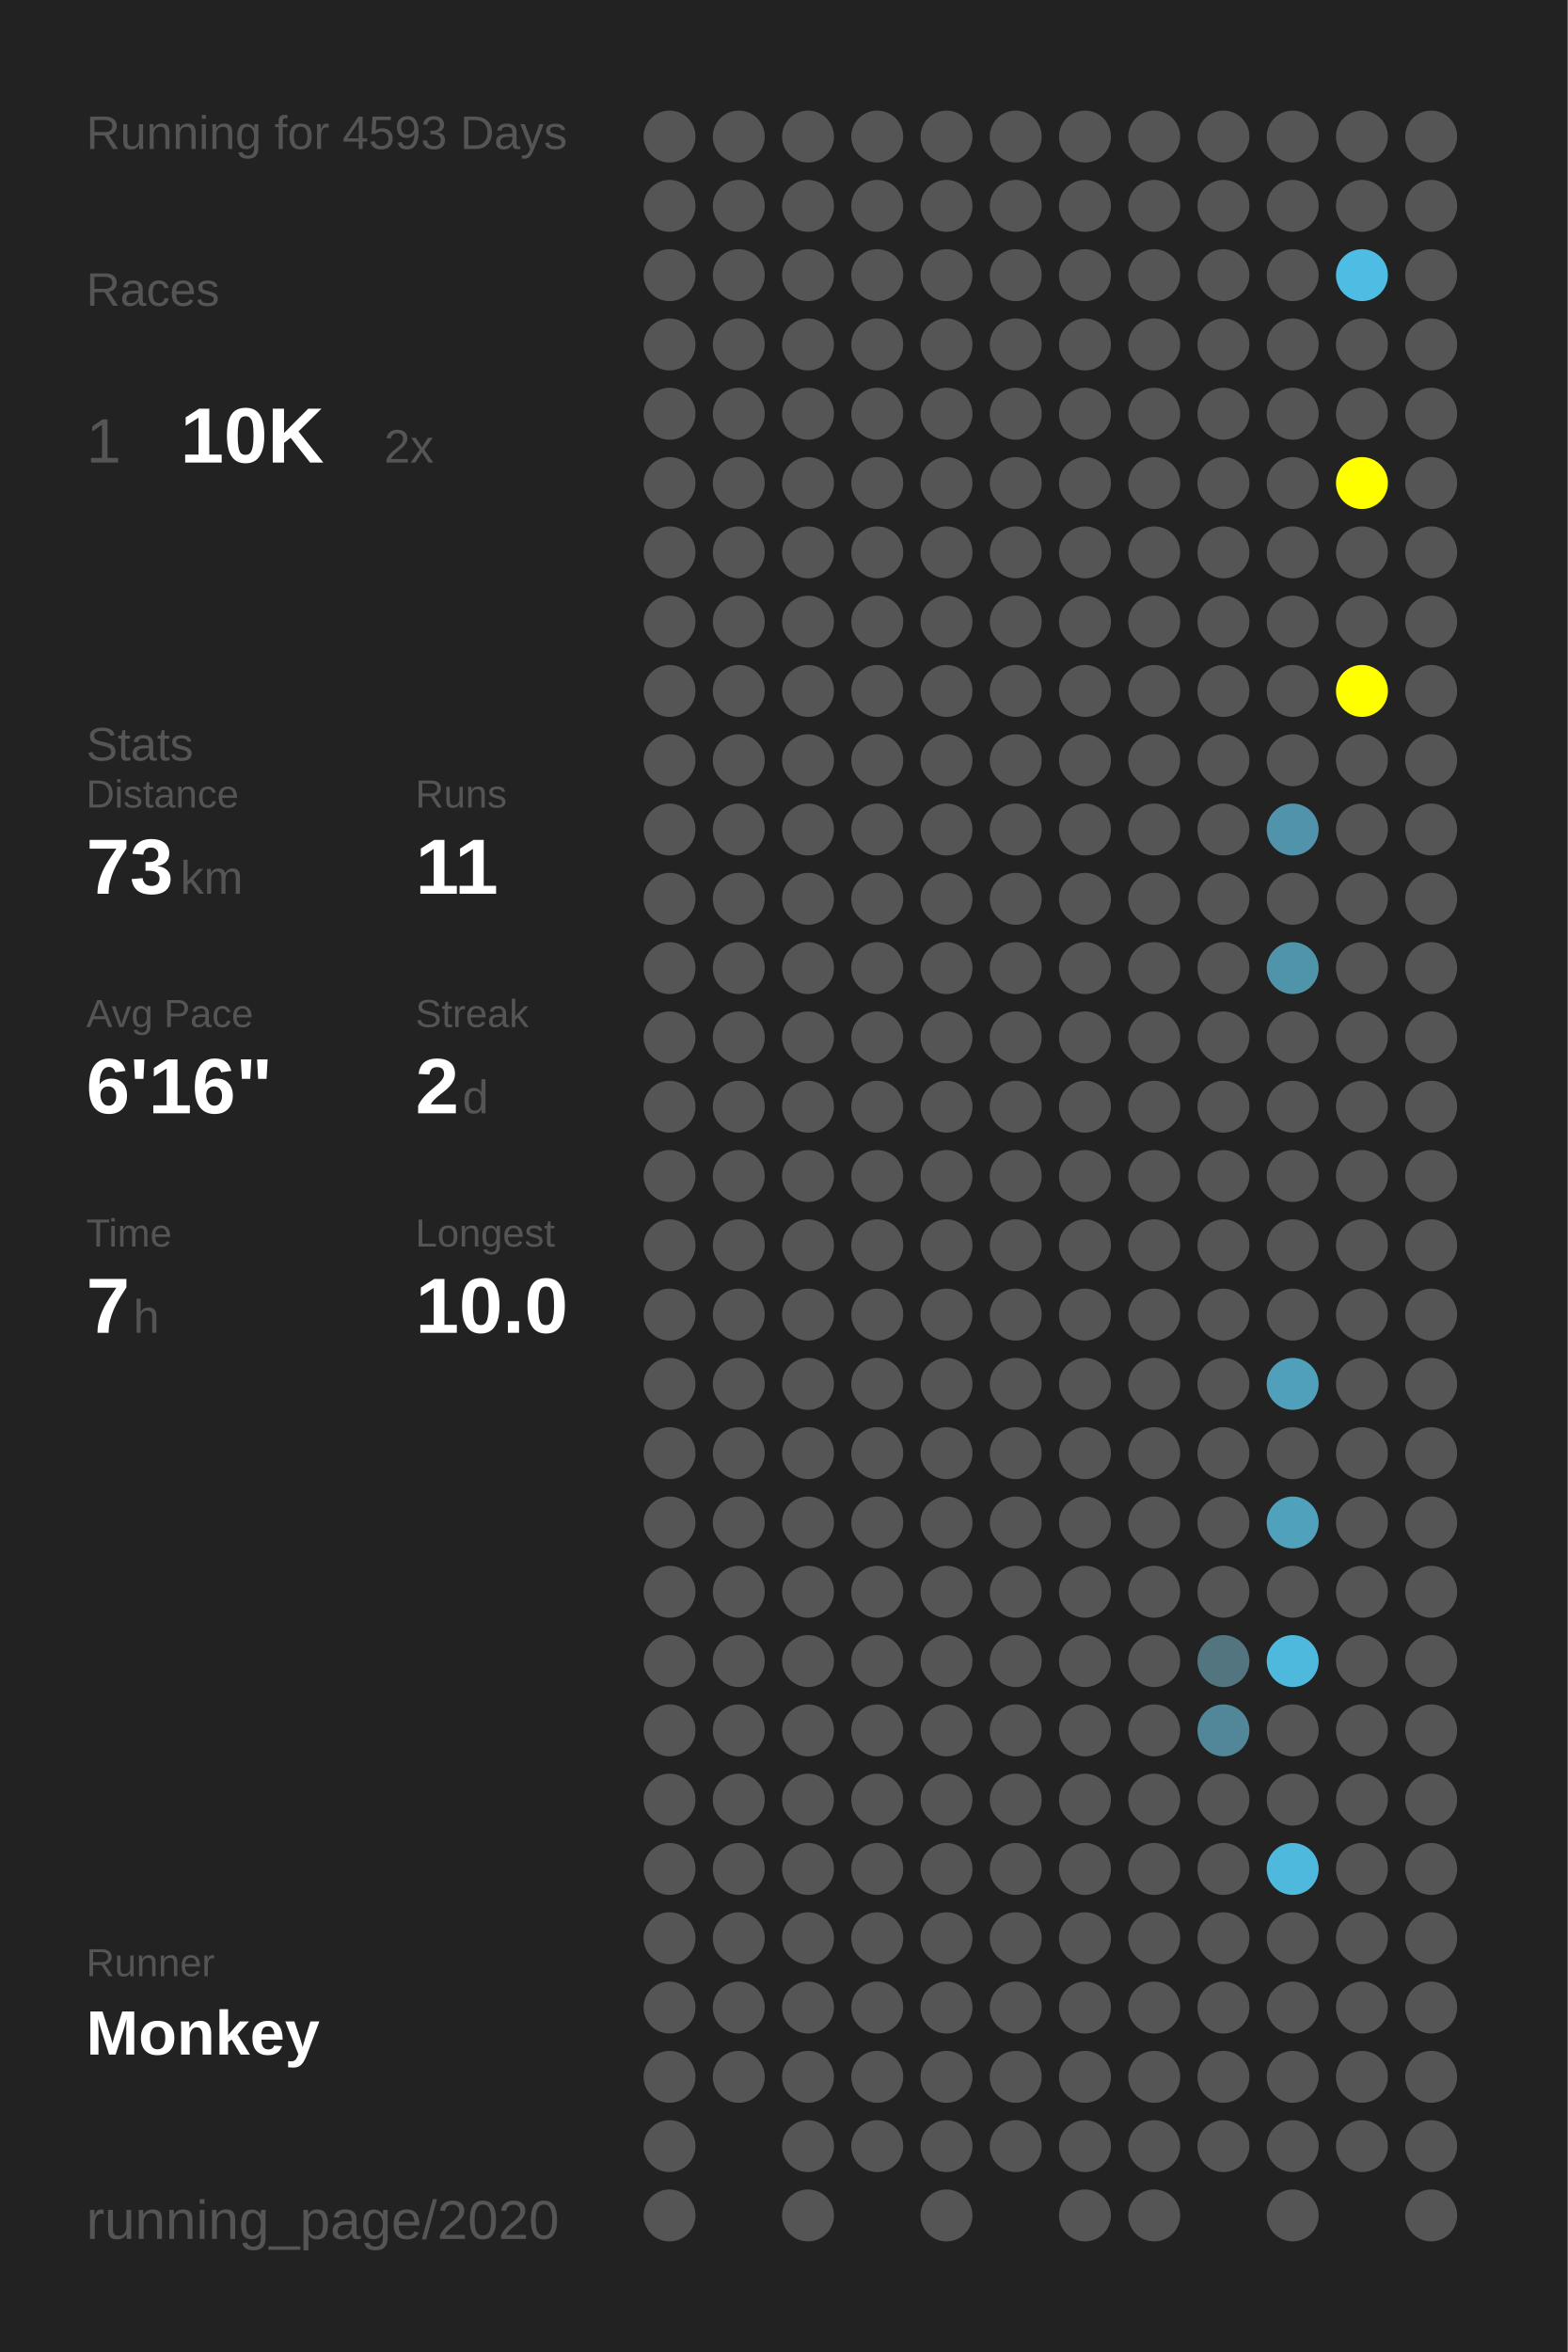
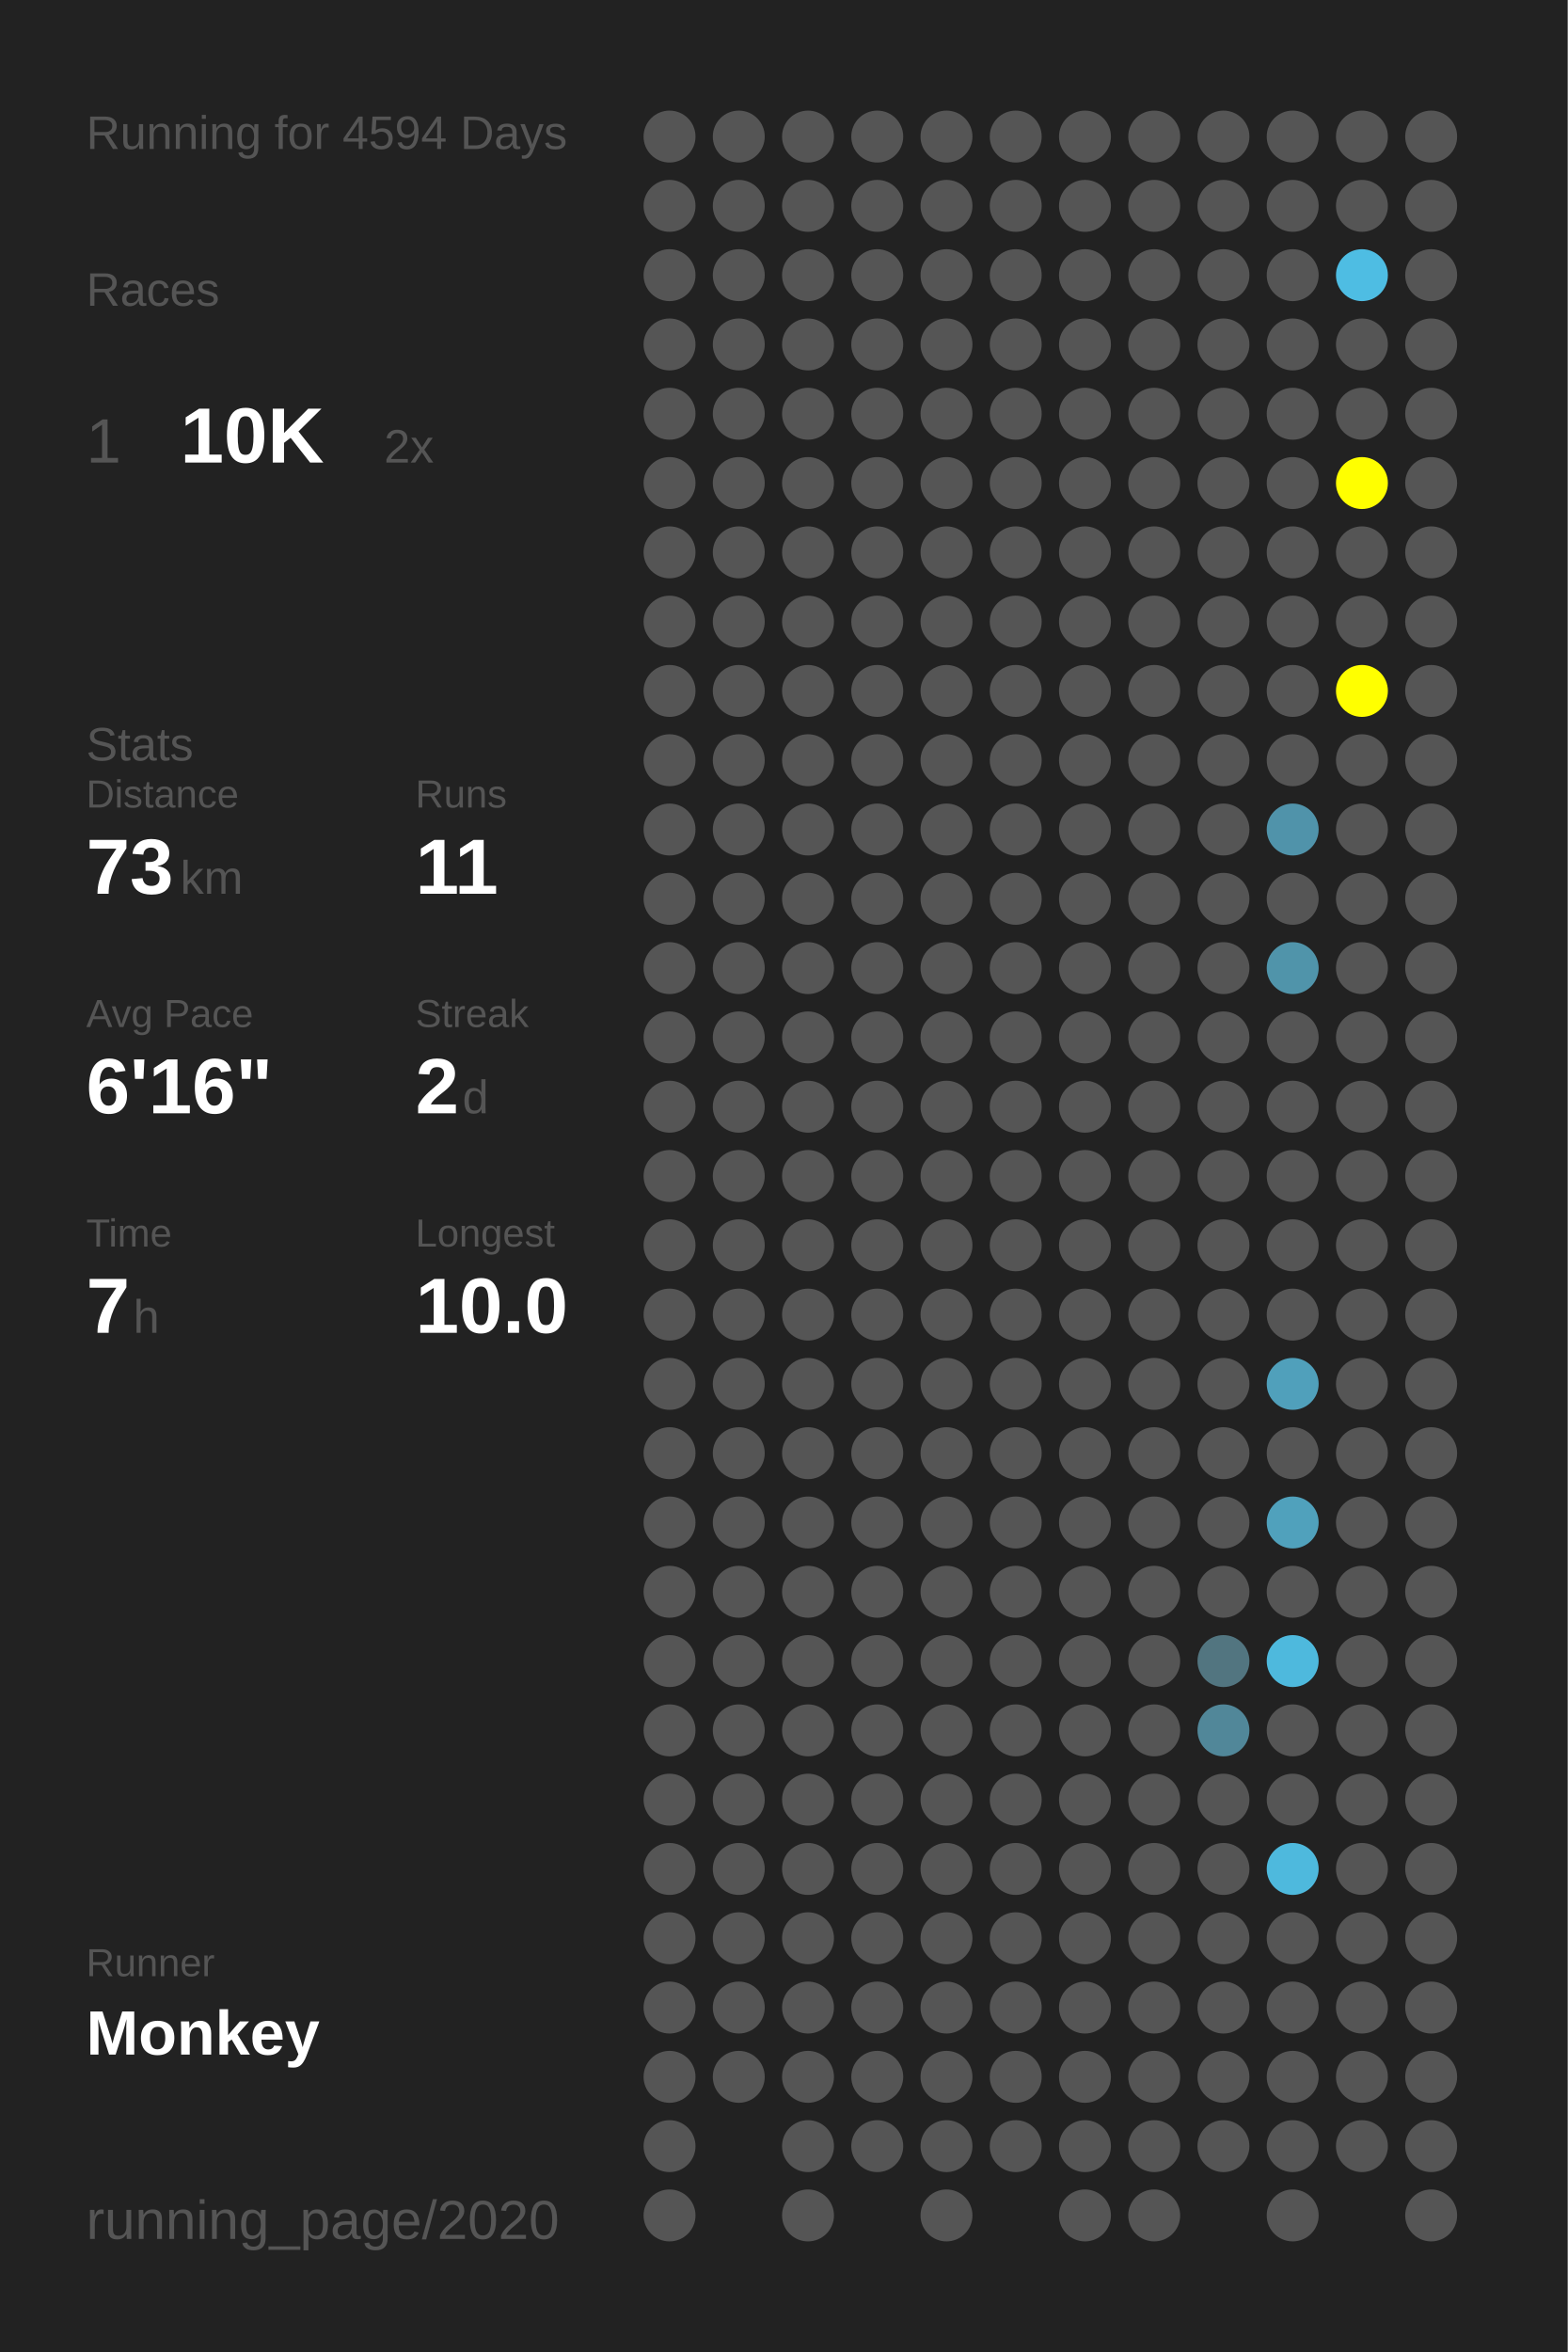
<svg xmlns="http://www.w3.org/2000/svg" baseProfile="full" height="300mm" version="1.1" viewBox="0,0,200,300" width="200mm">
  <defs />
  <rect fill="#222222" height="300" width="200" x="0" y="0" />
-   <text fill="#555555" style="font-size:6px; font-family:Arial;" x="11" y="19">Running for 4593 Days</text>
+   <text fill="#555555" style="font-size:6px; font-family:Arial;" x="11" y="19">Running for 4594 Days</text>
  <text fill="#555555" style="font-size:6px; font-family:Arial;" x="11" y="39">Races</text>
  <text fill="#555555" style="font-size:8px; font-family:Arial;" x="11" y="59">1</text>
  <text fill="#FFFFFF" style="font-size:10px; font-family:Arial; font-weight:bold;" x="23" y="59">10K</text>
  <text fill="#555555" style="font-size:6px; font-family:Arial;" x="49" y="59">2x</text>
  <text fill="#555555" style="font-size:6px; font-family:Arial;" x="11" y="97">Stats</text>
  <text fill="#555555" style="font-size:5px; font-family:Arial;" x="11" y="103">Distance</text>
  <text fill="#FFFFFF" style="font-size:10px; font-family:Arial; font-weight:bold;" x="11" y="114">73</text>
  <text fill="#555555" style="font-size:6px; font-family:Arial;" x="23" y="114">km</text>
  <text fill="#555555" style="font-size:5px; font-family:Arial;" x="53" y="103">Runs</text>
  <text fill="#FFFFFF" style="font-size:10px; font-family:Arial; font-weight:bold;" x="53" y="114">11</text>
  <text fill="#555555" style="font-size:5px; font-family:Arial;" x="11" y="131">Avg Pace</text>
  <text fill="#FFFFFF" style="font-size:10px; font-family:Arial; font-weight:bold;" x="11" y="142">6'16"</text>
  <text fill="#555555" style="font-size:5px; font-family:Arial;" x="53" y="131">Streak</text>
  <text fill="#FFFFFF" style="font-size:10px; font-family:Arial; font-weight:bold;" x="53" y="142">2</text>
  <text fill="#555555" style="font-size:6px; font-family:Arial;" x="59" y="142">d</text>
  <text fill="#555555" style="font-size:5px; font-family:Arial;" x="11" y="159">Time</text>
  <text fill="#FFFFFF" style="font-size:10px; font-family:Arial; font-weight:bold;" x="11" y="170">7</text>
  <text fill="#555555" style="font-size:6px; font-family:Arial;" x="17" y="170">h</text>
  <text fill="#555555" style="font-size:5px; font-family:Arial;" x="53" y="159">Longest</text>
  <text fill="#FFFFFF" style="font-size:10px; font-family:Arial; font-weight:bold;" x="53" y="170">10.0</text>
  <text fill="#555555" style="font-size:5px; font-family:Arial;" x="11" y="252.065">Runner</text>
  <text fill="#FFFFFF" style="font-size:8px; font-family:Arial; font-weight:bold;" x="11" y="262.065">Monkey</text>
  <text fill="#555555" style="font-size:7px; font-family:Arial;" x="11" y="285.581">running_page/2020</text>
  <circle cx="85.417" cy="17.419" fill="#555555" r="3.312" />
  <circle cx="85.417" cy="26.258" fill="#555555" r="3.312" />
  <circle cx="85.417" cy="35.097" fill="#555555" r="3.312" />
  <circle cx="85.417" cy="43.935" fill="#555555" r="3.312" />
  <circle cx="85.417" cy="52.774" fill="#555555" r="3.312" />
  <circle cx="85.417" cy="61.613" fill="#555555" r="3.312" />
  <circle cx="85.417" cy="70.452" fill="#555555" r="3.312" />
  <circle cx="85.417" cy="79.29" fill="#555555" r="3.312" />
  <circle cx="85.417" cy="88.129" fill="#555555" r="3.312" />
  <circle cx="85.417" cy="96.968" fill="#555555" r="3.312" />
  <circle cx="85.417" cy="105.806" fill="#555555" r="3.312" />
  <circle cx="85.417" cy="114.645" fill="#555555" r="3.312" />
  <circle cx="85.417" cy="123.484" fill="#555555" r="3.312" />
  <circle cx="85.417" cy="132.323" fill="#555555" r="3.312" />
  <circle cx="85.417" cy="141.161" fill="#555555" r="3.312" />
  <circle cx="85.417" cy="150" fill="#555555" r="3.312" />
  <circle cx="85.417" cy="158.839" fill="#555555" r="3.312" />
  <circle cx="85.417" cy="167.677" fill="#555555" r="3.312" />
  <circle cx="85.417" cy="176.516" fill="#555555" r="3.312" />
  <circle cx="85.417" cy="185.355" fill="#555555" r="3.312" />
  <circle cx="85.417" cy="194.194" fill="#555555" r="3.312" />
  <circle cx="85.417" cy="203.032" fill="#555555" r="3.312" />
  <circle cx="85.417" cy="211.871" fill="#555555" r="3.312" />
  <circle cx="85.417" cy="220.71" fill="#555555" r="3.312" />
  <circle cx="85.417" cy="229.548" fill="#555555" r="3.312" />
  <circle cx="85.417" cy="238.387" fill="#555555" r="3.312" />
  <circle cx="85.417" cy="247.226" fill="#555555" r="3.312" />
  <circle cx="85.417" cy="256.065" fill="#555555" r="3.312" />
  <circle cx="85.417" cy="264.903" fill="#555555" r="3.312" />
  <circle cx="85.417" cy="273.742" fill="#555555" r="3.312" />
  <circle cx="85.417" cy="282.581" fill="#555555" r="3.312" />
  <circle cx="94.25" cy="17.419" fill="#555555" r="3.312" />
  <circle cx="94.25" cy="26.258" fill="#555555" r="3.312" />
  <circle cx="94.25" cy="35.097" fill="#555555" r="3.312" />
  <circle cx="94.25" cy="43.935" fill="#555555" r="3.312" />
  <circle cx="94.25" cy="52.774" fill="#555555" r="3.312" />
  <circle cx="94.25" cy="61.613" fill="#555555" r="3.312" />
  <circle cx="94.25" cy="70.452" fill="#555555" r="3.312" />
  <circle cx="94.25" cy="79.29" fill="#555555" r="3.312" />
  <circle cx="94.25" cy="88.129" fill="#555555" r="3.312" />
  <circle cx="94.25" cy="96.968" fill="#555555" r="3.312" />
  <circle cx="94.25" cy="105.806" fill="#555555" r="3.312" />
  <circle cx="94.25" cy="114.645" fill="#555555" r="3.312" />
  <circle cx="94.25" cy="123.484" fill="#555555" r="3.312" />
  <circle cx="94.25" cy="132.323" fill="#555555" r="3.312" />
  <circle cx="94.25" cy="141.161" fill="#555555" r="3.312" />
  <circle cx="94.25" cy="150" fill="#555555" r="3.312" />
  <circle cx="94.25" cy="158.839" fill="#555555" r="3.312" />
  <circle cx="94.25" cy="167.677" fill="#555555" r="3.312" />
  <circle cx="94.25" cy="176.516" fill="#555555" r="3.312" />
  <circle cx="94.25" cy="185.355" fill="#555555" r="3.312" />
  <circle cx="94.25" cy="194.194" fill="#555555" r="3.312" />
  <circle cx="94.25" cy="203.032" fill="#555555" r="3.312" />
  <circle cx="94.25" cy="211.871" fill="#555555" r="3.312" />
  <circle cx="94.25" cy="220.71" fill="#555555" r="3.312" />
  <circle cx="94.25" cy="229.548" fill="#555555" r="3.312" />
  <circle cx="94.25" cy="238.387" fill="#555555" r="3.312" />
  <circle cx="94.25" cy="247.226" fill="#555555" r="3.312" />
  <circle cx="94.25" cy="256.065" fill="#555555" r="3.312" />
  <circle cx="94.25" cy="264.903" fill="#555555" r="3.312" />
  <circle cx="103.083" cy="17.419" fill="#555555" r="3.312" />
  <circle cx="103.083" cy="26.258" fill="#555555" r="3.312" />
  <circle cx="103.083" cy="35.097" fill="#555555" r="3.312" />
  <circle cx="103.083" cy="43.935" fill="#555555" r="3.312" />
  <circle cx="103.083" cy="52.774" fill="#555555" r="3.312" />
  <circle cx="103.083" cy="61.613" fill="#555555" r="3.312" />
  <circle cx="103.083" cy="70.452" fill="#555555" r="3.312" />
  <circle cx="103.083" cy="79.29" fill="#555555" r="3.312" />
  <circle cx="103.083" cy="88.129" fill="#555555" r="3.312" />
  <circle cx="103.083" cy="96.968" fill="#555555" r="3.312" />
  <circle cx="103.083" cy="105.806" fill="#555555" r="3.312" />
  <circle cx="103.083" cy="114.645" fill="#555555" r="3.312" />
  <circle cx="103.083" cy="123.484" fill="#555555" r="3.312" />
  <circle cx="103.083" cy="132.323" fill="#555555" r="3.312" />
  <circle cx="103.083" cy="141.161" fill="#555555" r="3.312" />
  <circle cx="103.083" cy="150" fill="#555555" r="3.312" />
  <circle cx="103.083" cy="158.839" fill="#555555" r="3.312" />
  <circle cx="103.083" cy="167.677" fill="#555555" r="3.312" />
  <circle cx="103.083" cy="176.516" fill="#555555" r="3.312" />
  <circle cx="103.083" cy="185.355" fill="#555555" r="3.312" />
  <circle cx="103.083" cy="194.194" fill="#555555" r="3.312" />
  <circle cx="103.083" cy="203.032" fill="#555555" r="3.312" />
  <circle cx="103.083" cy="211.871" fill="#555555" r="3.312" />
  <circle cx="103.083" cy="220.71" fill="#555555" r="3.312" />
  <circle cx="103.083" cy="229.548" fill="#555555" r="3.312" />
  <circle cx="103.083" cy="238.387" fill="#555555" r="3.312" />
  <circle cx="103.083" cy="247.226" fill="#555555" r="3.312" />
  <circle cx="103.083" cy="256.065" fill="#555555" r="3.312" />
  <circle cx="103.083" cy="264.903" fill="#555555" r="3.312" />
  <circle cx="103.083" cy="273.742" fill="#555555" r="3.312" />
  <circle cx="103.083" cy="282.581" fill="#555555" r="3.312" />
  <circle cx="111.917" cy="17.419" fill="#555555" r="3.312" />
  <circle cx="111.917" cy="26.258" fill="#555555" r="3.312" />
  <circle cx="111.917" cy="35.097" fill="#555555" r="3.312" />
  <circle cx="111.917" cy="43.935" fill="#555555" r="3.312" />
  <circle cx="111.917" cy="52.774" fill="#555555" r="3.312" />
  <circle cx="111.917" cy="61.613" fill="#555555" r="3.312" />
  <circle cx="111.917" cy="70.452" fill="#555555" r="3.312" />
  <circle cx="111.917" cy="79.29" fill="#555555" r="3.312" />
  <circle cx="111.917" cy="88.129" fill="#555555" r="3.312" />
  <circle cx="111.917" cy="96.968" fill="#555555" r="3.312" />
  <circle cx="111.917" cy="105.806" fill="#555555" r="3.312" />
  <circle cx="111.917" cy="114.645" fill="#555555" r="3.312" />
  <circle cx="111.917" cy="123.484" fill="#555555" r="3.312" />
  <circle cx="111.917" cy="132.323" fill="#555555" r="3.312" />
  <circle cx="111.917" cy="141.161" fill="#555555" r="3.312" />
  <circle cx="111.917" cy="150" fill="#555555" r="3.312" />
  <circle cx="111.917" cy="158.839" fill="#555555" r="3.312" />
  <circle cx="111.917" cy="167.677" fill="#555555" r="3.312" />
  <circle cx="111.917" cy="176.516" fill="#555555" r="3.312" />
  <circle cx="111.917" cy="185.355" fill="#555555" r="3.312" />
  <circle cx="111.917" cy="194.194" fill="#555555" r="3.312" />
  <circle cx="111.917" cy="203.032" fill="#555555" r="3.312" />
  <circle cx="111.917" cy="211.871" fill="#555555" r="3.312" />
  <circle cx="111.917" cy="220.71" fill="#555555" r="3.312" />
  <circle cx="111.917" cy="229.548" fill="#555555" r="3.312" />
  <circle cx="111.917" cy="238.387" fill="#555555" r="3.312" />
  <circle cx="111.917" cy="247.226" fill="#555555" r="3.312" />
  <circle cx="111.917" cy="256.065" fill="#555555" r="3.312" />
  <circle cx="111.917" cy="264.903" fill="#555555" r="3.312" />
  <circle cx="111.917" cy="273.742" fill="#555555" r="3.312" />
  <circle cx="120.75" cy="17.419" fill="#555555" r="3.312" />
  <circle cx="120.75" cy="26.258" fill="#555555" r="3.312" />
  <circle cx="120.75" cy="35.097" fill="#555555" r="3.312" />
  <circle cx="120.75" cy="43.935" fill="#555555" r="3.312" />
  <circle cx="120.75" cy="52.774" fill="#555555" r="3.312" />
  <circle cx="120.75" cy="61.613" fill="#555555" r="3.312" />
  <circle cx="120.75" cy="70.452" fill="#555555" r="3.312" />
  <circle cx="120.75" cy="79.29" fill="#555555" r="3.312" />
  <circle cx="120.75" cy="88.129" fill="#555555" r="3.312" />
  <circle cx="120.75" cy="96.968" fill="#555555" r="3.312" />
  <circle cx="120.75" cy="105.806" fill="#555555" r="3.312" />
  <circle cx="120.75" cy="114.645" fill="#555555" r="3.312" />
  <circle cx="120.75" cy="123.484" fill="#555555" r="3.312" />
  <circle cx="120.75" cy="132.323" fill="#555555" r="3.312" />
  <circle cx="120.75" cy="141.161" fill="#555555" r="3.312" />
  <circle cx="120.75" cy="150" fill="#555555" r="3.312" />
  <circle cx="120.75" cy="158.839" fill="#555555" r="3.312" />
  <circle cx="120.75" cy="167.677" fill="#555555" r="3.312" />
  <circle cx="120.75" cy="176.516" fill="#555555" r="3.312" />
  <circle cx="120.75" cy="185.355" fill="#555555" r="3.312" />
  <circle cx="120.75" cy="194.194" fill="#555555" r="3.312" />
  <circle cx="120.75" cy="203.032" fill="#555555" r="3.312" />
  <circle cx="120.75" cy="211.871" fill="#555555" r="3.312" />
  <circle cx="120.75" cy="220.71" fill="#555555" r="3.312" />
  <circle cx="120.75" cy="229.548" fill="#555555" r="3.312" />
  <circle cx="120.75" cy="238.387" fill="#555555" r="3.312" />
  <circle cx="120.75" cy="247.226" fill="#555555" r="3.312" />
  <circle cx="120.75" cy="256.065" fill="#555555" r="3.312" />
  <circle cx="120.75" cy="264.903" fill="#555555" r="3.312" />
  <circle cx="120.75" cy="273.742" fill="#555555" r="3.312" />
  <circle cx="120.75" cy="282.581" fill="#555555" r="3.312" />
  <circle cx="129.583" cy="17.419" fill="#555555" r="3.312" />
  <circle cx="129.583" cy="26.258" fill="#555555" r="3.312" />
  <circle cx="129.583" cy="35.097" fill="#555555" r="3.312" />
  <circle cx="129.583" cy="43.935" fill="#555555" r="3.312" />
  <circle cx="129.583" cy="52.774" fill="#555555" r="3.312" />
  <circle cx="129.583" cy="61.613" fill="#555555" r="3.312" />
  <circle cx="129.583" cy="70.452" fill="#555555" r="3.312" />
  <circle cx="129.583" cy="79.29" fill="#555555" r="3.312" />
  <circle cx="129.583" cy="88.129" fill="#555555" r="3.312" />
  <circle cx="129.583" cy="96.968" fill="#555555" r="3.312" />
  <circle cx="129.583" cy="105.806" fill="#555555" r="3.312" />
  <circle cx="129.583" cy="114.645" fill="#555555" r="3.312" />
  <circle cx="129.583" cy="123.484" fill="#555555" r="3.312" />
  <circle cx="129.583" cy="132.323" fill="#555555" r="3.312" />
  <circle cx="129.583" cy="141.161" fill="#555555" r="3.312" />
  <circle cx="129.583" cy="150" fill="#555555" r="3.312" />
  <circle cx="129.583" cy="158.839" fill="#555555" r="3.312" />
  <circle cx="129.583" cy="167.677" fill="#555555" r="3.312" />
  <circle cx="129.583" cy="176.516" fill="#555555" r="3.312" />
  <circle cx="129.583" cy="185.355" fill="#555555" r="3.312" />
  <circle cx="129.583" cy="194.194" fill="#555555" r="3.312" />
  <circle cx="129.583" cy="203.032" fill="#555555" r="3.312" />
  <circle cx="129.583" cy="211.871" fill="#555555" r="3.312" />
  <circle cx="129.583" cy="220.71" fill="#555555" r="3.312" />
  <circle cx="129.583" cy="229.548" fill="#555555" r="3.312" />
  <circle cx="129.583" cy="238.387" fill="#555555" r="3.312" />
  <circle cx="129.583" cy="247.226" fill="#555555" r="3.312" />
  <circle cx="129.583" cy="256.065" fill="#555555" r="3.312" />
  <circle cx="129.583" cy="264.903" fill="#555555" r="3.312" />
  <circle cx="129.583" cy="273.742" fill="#555555" r="3.312" />
  <circle cx="138.417" cy="17.419" fill="#555555" r="3.312" />
  <circle cx="138.417" cy="26.258" fill="#555555" r="3.312" />
  <circle cx="138.417" cy="35.097" fill="#555555" r="3.312" />
  <circle cx="138.417" cy="43.935" fill="#555555" r="3.312" />
  <circle cx="138.417" cy="52.774" fill="#555555" r="3.312" />
  <circle cx="138.417" cy="61.613" fill="#555555" r="3.312" />
  <circle cx="138.417" cy="70.452" fill="#555555" r="3.312" />
  <circle cx="138.417" cy="79.29" fill="#555555" r="3.312" />
  <circle cx="138.417" cy="88.129" fill="#555555" r="3.312" />
  <circle cx="138.417" cy="96.968" fill="#555555" r="3.312" />
  <circle cx="138.417" cy="105.806" fill="#555555" r="3.312" />
  <circle cx="138.417" cy="114.645" fill="#555555" r="3.312" />
  <circle cx="138.417" cy="123.484" fill="#555555" r="3.312" />
  <circle cx="138.417" cy="132.323" fill="#555555" r="3.312" />
  <circle cx="138.417" cy="141.161" fill="#555555" r="3.312" />
  <circle cx="138.417" cy="150" fill="#555555" r="3.312" />
  <circle cx="138.417" cy="158.839" fill="#555555" r="3.312" />
  <circle cx="138.417" cy="167.677" fill="#555555" r="3.312" />
  <circle cx="138.417" cy="176.516" fill="#555555" r="3.312" />
  <circle cx="138.417" cy="185.355" fill="#555555" r="3.312" />
  <circle cx="138.417" cy="194.194" fill="#555555" r="3.312" />
  <circle cx="138.417" cy="203.032" fill="#555555" r="3.312" />
  <circle cx="138.417" cy="211.871" fill="#555555" r="3.312" />
  <circle cx="138.417" cy="220.71" fill="#555555" r="3.312" />
  <circle cx="138.417" cy="229.548" fill="#555555" r="3.312" />
  <circle cx="138.417" cy="238.387" fill="#555555" r="3.312" />
  <circle cx="138.417" cy="247.226" fill="#555555" r="3.312" />
  <circle cx="138.417" cy="256.065" fill="#555555" r="3.312" />
  <circle cx="138.417" cy="264.903" fill="#555555" r="3.312" />
  <circle cx="138.417" cy="273.742" fill="#555555" r="3.312" />
  <circle cx="138.417" cy="282.581" fill="#555555" r="3.312" />
  <circle cx="147.25" cy="17.419" fill="#555555" r="3.312" />
  <circle cx="147.25" cy="26.258" fill="#555555" r="3.312" />
  <circle cx="147.25" cy="35.097" fill="#555555" r="3.312" />
  <circle cx="147.25" cy="43.935" fill="#555555" r="3.312" />
  <circle cx="147.25" cy="52.774" fill="#555555" r="3.312" />
  <circle cx="147.25" cy="61.613" fill="#555555" r="3.312" />
  <circle cx="147.25" cy="70.452" fill="#555555" r="3.312" />
  <circle cx="147.25" cy="79.29" fill="#555555" r="3.312" />
  <circle cx="147.25" cy="88.129" fill="#555555" r="3.312" />
  <circle cx="147.25" cy="96.968" fill="#555555" r="3.312" />
  <circle cx="147.25" cy="105.806" fill="#555555" r="3.312" />
  <circle cx="147.25" cy="114.645" fill="#555555" r="3.312" />
  <circle cx="147.25" cy="123.484" fill="#555555" r="3.312" />
  <circle cx="147.25" cy="132.323" fill="#555555" r="3.312" />
  <circle cx="147.25" cy="141.161" fill="#555555" r="3.312" />
  <circle cx="147.25" cy="150" fill="#555555" r="3.312" />
  <circle cx="147.25" cy="158.839" fill="#555555" r="3.312" />
  <circle cx="147.25" cy="167.677" fill="#555555" r="3.312" />
  <circle cx="147.25" cy="176.516" fill="#555555" r="3.312" />
  <circle cx="147.25" cy="185.355" fill="#555555" r="3.312" />
  <circle cx="147.25" cy="194.194" fill="#555555" r="3.312" />
  <circle cx="147.25" cy="203.032" fill="#555555" r="3.312" />
  <circle cx="147.25" cy="211.871" fill="#555555" r="3.312" />
  <circle cx="147.25" cy="220.71" fill="#555555" r="3.312" />
  <circle cx="147.25" cy="229.548" fill="#555555" r="3.312" />
  <circle cx="147.25" cy="238.387" fill="#555555" r="3.312" />
  <circle cx="147.25" cy="247.226" fill="#555555" r="3.312" />
  <circle cx="147.25" cy="256.065" fill="#555555" r="3.312" />
  <circle cx="147.25" cy="264.903" fill="#555555" r="3.312" />
  <circle cx="147.25" cy="273.742" fill="#555555" r="3.312" />
  <circle cx="147.25" cy="282.581" fill="#555555" r="3.312" />
  <circle cx="156.083" cy="17.419" fill="#555555" r="3.312" />
  <circle cx="156.083" cy="26.258" fill="#555555" r="3.312" />
  <circle cx="156.083" cy="35.097" fill="#555555" r="3.312" />
  <circle cx="156.083" cy="43.935" fill="#555555" r="3.312" />
  <circle cx="156.083" cy="52.774" fill="#555555" r="3.312" />
  <circle cx="156.083" cy="61.613" fill="#555555" r="3.312" />
  <circle cx="156.083" cy="70.452" fill="#555555" r="3.312" />
  <circle cx="156.083" cy="79.29" fill="#555555" r="3.312" />
  <circle cx="156.083" cy="88.129" fill="#555555" r="3.312" />
  <circle cx="156.083" cy="96.968" fill="#555555" r="3.312" />
  <circle cx="156.083" cy="105.806" fill="#555555" r="3.312" />
  <circle cx="156.083" cy="114.645" fill="#555555" r="3.312" />
  <circle cx="156.083" cy="123.484" fill="#555555" r="3.312" />
  <circle cx="156.083" cy="132.323" fill="#555555" r="3.312" />
  <circle cx="156.083" cy="141.161" fill="#555555" r="3.312" />
  <circle cx="156.083" cy="150" fill="#555555" r="3.312" />
  <circle cx="156.083" cy="158.839" fill="#555555" r="3.312" />
  <circle cx="156.083" cy="167.677" fill="#555555" r="3.312" />
  <circle cx="156.083" cy="176.516" fill="#555555" r="3.312" />
  <circle cx="156.083" cy="185.355" fill="#555555" r="3.312" />
  <circle cx="156.083" cy="194.194" fill="#555555" r="3.312" />
  <circle cx="156.083" cy="203.032" fill="#555555" r="3.312" />
  <circle cx="156.083" cy="211.871" fill="#527580" r="3.312" />
  <circle cx="156.083" cy="220.71" fill="#518799" r="3.312" />
  <circle cx="156.083" cy="229.548" fill="#555555" r="3.312" />
  <circle cx="156.083" cy="238.387" fill="#555555" r="3.312" />
  <circle cx="156.083" cy="247.226" fill="#555555" r="3.312" />
  <circle cx="156.083" cy="256.065" fill="#555555" r="3.312" />
  <circle cx="156.083" cy="264.903" fill="#555555" r="3.312" />
  <circle cx="156.083" cy="273.742" fill="#555555" r="3.312" />
  <circle cx="164.917" cy="17.419" fill="#555555" r="3.312" />
  <circle cx="164.917" cy="26.258" fill="#555555" r="3.312" />
  <circle cx="164.917" cy="35.097" fill="#555555" r="3.312" />
  <circle cx="164.917" cy="43.935" fill="#555555" r="3.312" />
  <circle cx="164.917" cy="52.774" fill="#555555" r="3.312" />
  <circle cx="164.917" cy="61.613" fill="#555555" r="3.312" />
  <circle cx="164.917" cy="70.452" fill="#555555" r="3.312" />
  <circle cx="164.917" cy="79.29" fill="#555555" r="3.312" />
  <circle cx="164.917" cy="88.129" fill="#555555" r="3.312" />
  <circle cx="164.917" cy="96.968" fill="#555555" r="3.312" />
  <circle cx="164.917" cy="105.806" fill="#5093aa" r="3.312" />
  <circle cx="164.917" cy="114.645" fill="#555555" r="3.312" />
  <circle cx="164.917" cy="123.484" fill="#5094aa" r="3.312" />
  <circle cx="164.917" cy="132.323" fill="#555555" r="3.312" />
  <circle cx="164.917" cy="141.161" fill="#555555" r="3.312" />
  <circle cx="164.917" cy="150" fill="#555555" r="3.312" />
  <circle cx="164.917" cy="158.839" fill="#555555" r="3.312" />
  <circle cx="164.917" cy="167.677" fill="#555555" r="3.312" />
  <circle cx="164.917" cy="176.516" fill="#50a0bb" r="3.312" />
  <circle cx="164.917" cy="185.355" fill="#555555" r="3.312" />
  <circle cx="164.917" cy="194.194" fill="#50a1bc" r="3.312" />
  <circle cx="164.917" cy="203.032" fill="#555555" r="3.312" />
  <circle cx="164.917" cy="211.871" fill="#4eb9dd" r="3.312" />
  <circle cx="164.917" cy="220.71" fill="#555555" r="3.312" />
  <circle cx="164.917" cy="229.548" fill="#555555" r="3.312" />
  <circle cx="164.917" cy="238.387" fill="#4eb9dd" r="3.312" />
  <circle cx="164.917" cy="247.226" fill="#555555" r="3.312" />
  <circle cx="164.917" cy="256.065" fill="#555555" r="3.312" />
  <circle cx="164.917" cy="264.903" fill="#555555" r="3.312" />
  <circle cx="164.917" cy="273.742" fill="#555555" r="3.312" />
  <circle cx="164.917" cy="282.581" fill="#555555" r="3.312" />
  <circle cx="173.75" cy="17.419" fill="#555555" r="3.312" />
  <circle cx="173.75" cy="26.258" fill="#555555" r="3.312" />
  <circle cx="173.75" cy="35.097" fill="#4ebde3" r="3.312" />
  <circle cx="173.75" cy="43.935" fill="#555555" r="3.312" />
  <circle cx="173.75" cy="52.774" fill="#555555" r="3.312" />
  <circle cx="173.75" cy="61.613" fill="#FFFF00" r="3.312" />
  <circle cx="173.75" cy="70.452" fill="#555555" r="3.312" />
  <circle cx="173.75" cy="79.29" fill="#555555" r="3.312" />
  <circle cx="173.75" cy="88.129" fill="#FFFF00" r="3.312" />
  <circle cx="173.75" cy="96.968" fill="#555555" r="3.312" />
  <circle cx="173.75" cy="105.806" fill="#555555" r="3.312" />
  <circle cx="173.75" cy="114.645" fill="#555555" r="3.312" />
  <circle cx="173.75" cy="123.484" fill="#555555" r="3.312" />
  <circle cx="173.75" cy="132.323" fill="#555555" r="3.312" />
  <circle cx="173.75" cy="141.161" fill="#555555" r="3.312" />
  <circle cx="173.75" cy="150" fill="#555555" r="3.312" />
  <circle cx="173.75" cy="158.839" fill="#555555" r="3.312" />
  <circle cx="173.75" cy="167.677" fill="#555555" r="3.312" />
  <circle cx="173.75" cy="176.516" fill="#555555" r="3.312" />
  <circle cx="173.75" cy="185.355" fill="#555555" r="3.312" />
  <circle cx="173.75" cy="194.194" fill="#555555" r="3.312" />
  <circle cx="173.75" cy="203.032" fill="#555555" r="3.312" />
  <circle cx="173.75" cy="211.871" fill="#555555" r="3.312" />
  <circle cx="173.75" cy="220.71" fill="#555555" r="3.312" />
  <circle cx="173.75" cy="229.548" fill="#555555" r="3.312" />
  <circle cx="173.75" cy="238.387" fill="#555555" r="3.312" />
  <circle cx="173.75" cy="247.226" fill="#555555" r="3.312" />
  <circle cx="173.75" cy="256.065" fill="#555555" r="3.312" />
  <circle cx="173.75" cy="264.903" fill="#555555" r="3.312" />
  <circle cx="173.75" cy="273.742" fill="#555555" r="3.312" />
  <circle cx="182.583" cy="17.419" fill="#555555" r="3.312" />
  <circle cx="182.583" cy="26.258" fill="#555555" r="3.312" />
  <circle cx="182.583" cy="35.097" fill="#555555" r="3.312" />
  <circle cx="182.583" cy="43.935" fill="#555555" r="3.312" />
  <circle cx="182.583" cy="52.774" fill="#555555" r="3.312" />
  <circle cx="182.583" cy="61.613" fill="#555555" r="3.312" />
  <circle cx="182.583" cy="70.452" fill="#555555" r="3.312" />
  <circle cx="182.583" cy="79.29" fill="#555555" r="3.312" />
  <circle cx="182.583" cy="88.129" fill="#555555" r="3.312" />
  <circle cx="182.583" cy="96.968" fill="#555555" r="3.312" />
  <circle cx="182.583" cy="105.806" fill="#555555" r="3.312" />
  <circle cx="182.583" cy="114.645" fill="#555555" r="3.312" />
  <circle cx="182.583" cy="123.484" fill="#555555" r="3.312" />
  <circle cx="182.583" cy="132.323" fill="#555555" r="3.312" />
  <circle cx="182.583" cy="141.161" fill="#555555" r="3.312" />
  <circle cx="182.583" cy="150" fill="#555555" r="3.312" />
  <circle cx="182.583" cy="158.839" fill="#555555" r="3.312" />
  <circle cx="182.583" cy="167.677" fill="#555555" r="3.312" />
  <circle cx="182.583" cy="176.516" fill="#555555" r="3.312" />
  <circle cx="182.583" cy="185.355" fill="#555555" r="3.312" />
  <circle cx="182.583" cy="194.194" fill="#555555" r="3.312" />
  <circle cx="182.583" cy="203.032" fill="#555555" r="3.312" />
  <circle cx="182.583" cy="211.871" fill="#555555" r="3.312" />
  <circle cx="182.583" cy="220.71" fill="#555555" r="3.312" />
  <circle cx="182.583" cy="229.548" fill="#555555" r="3.312" />
  <circle cx="182.583" cy="238.387" fill="#555555" r="3.312" />
  <circle cx="182.583" cy="247.226" fill="#555555" r="3.312" />
  <circle cx="182.583" cy="256.065" fill="#555555" r="3.312" />
  <circle cx="182.583" cy="264.903" fill="#555555" r="3.312" />
  <circle cx="182.583" cy="273.742" fill="#555555" r="3.312" />
  <circle cx="182.583" cy="282.581" fill="#555555" r="3.312" />
</svg>
